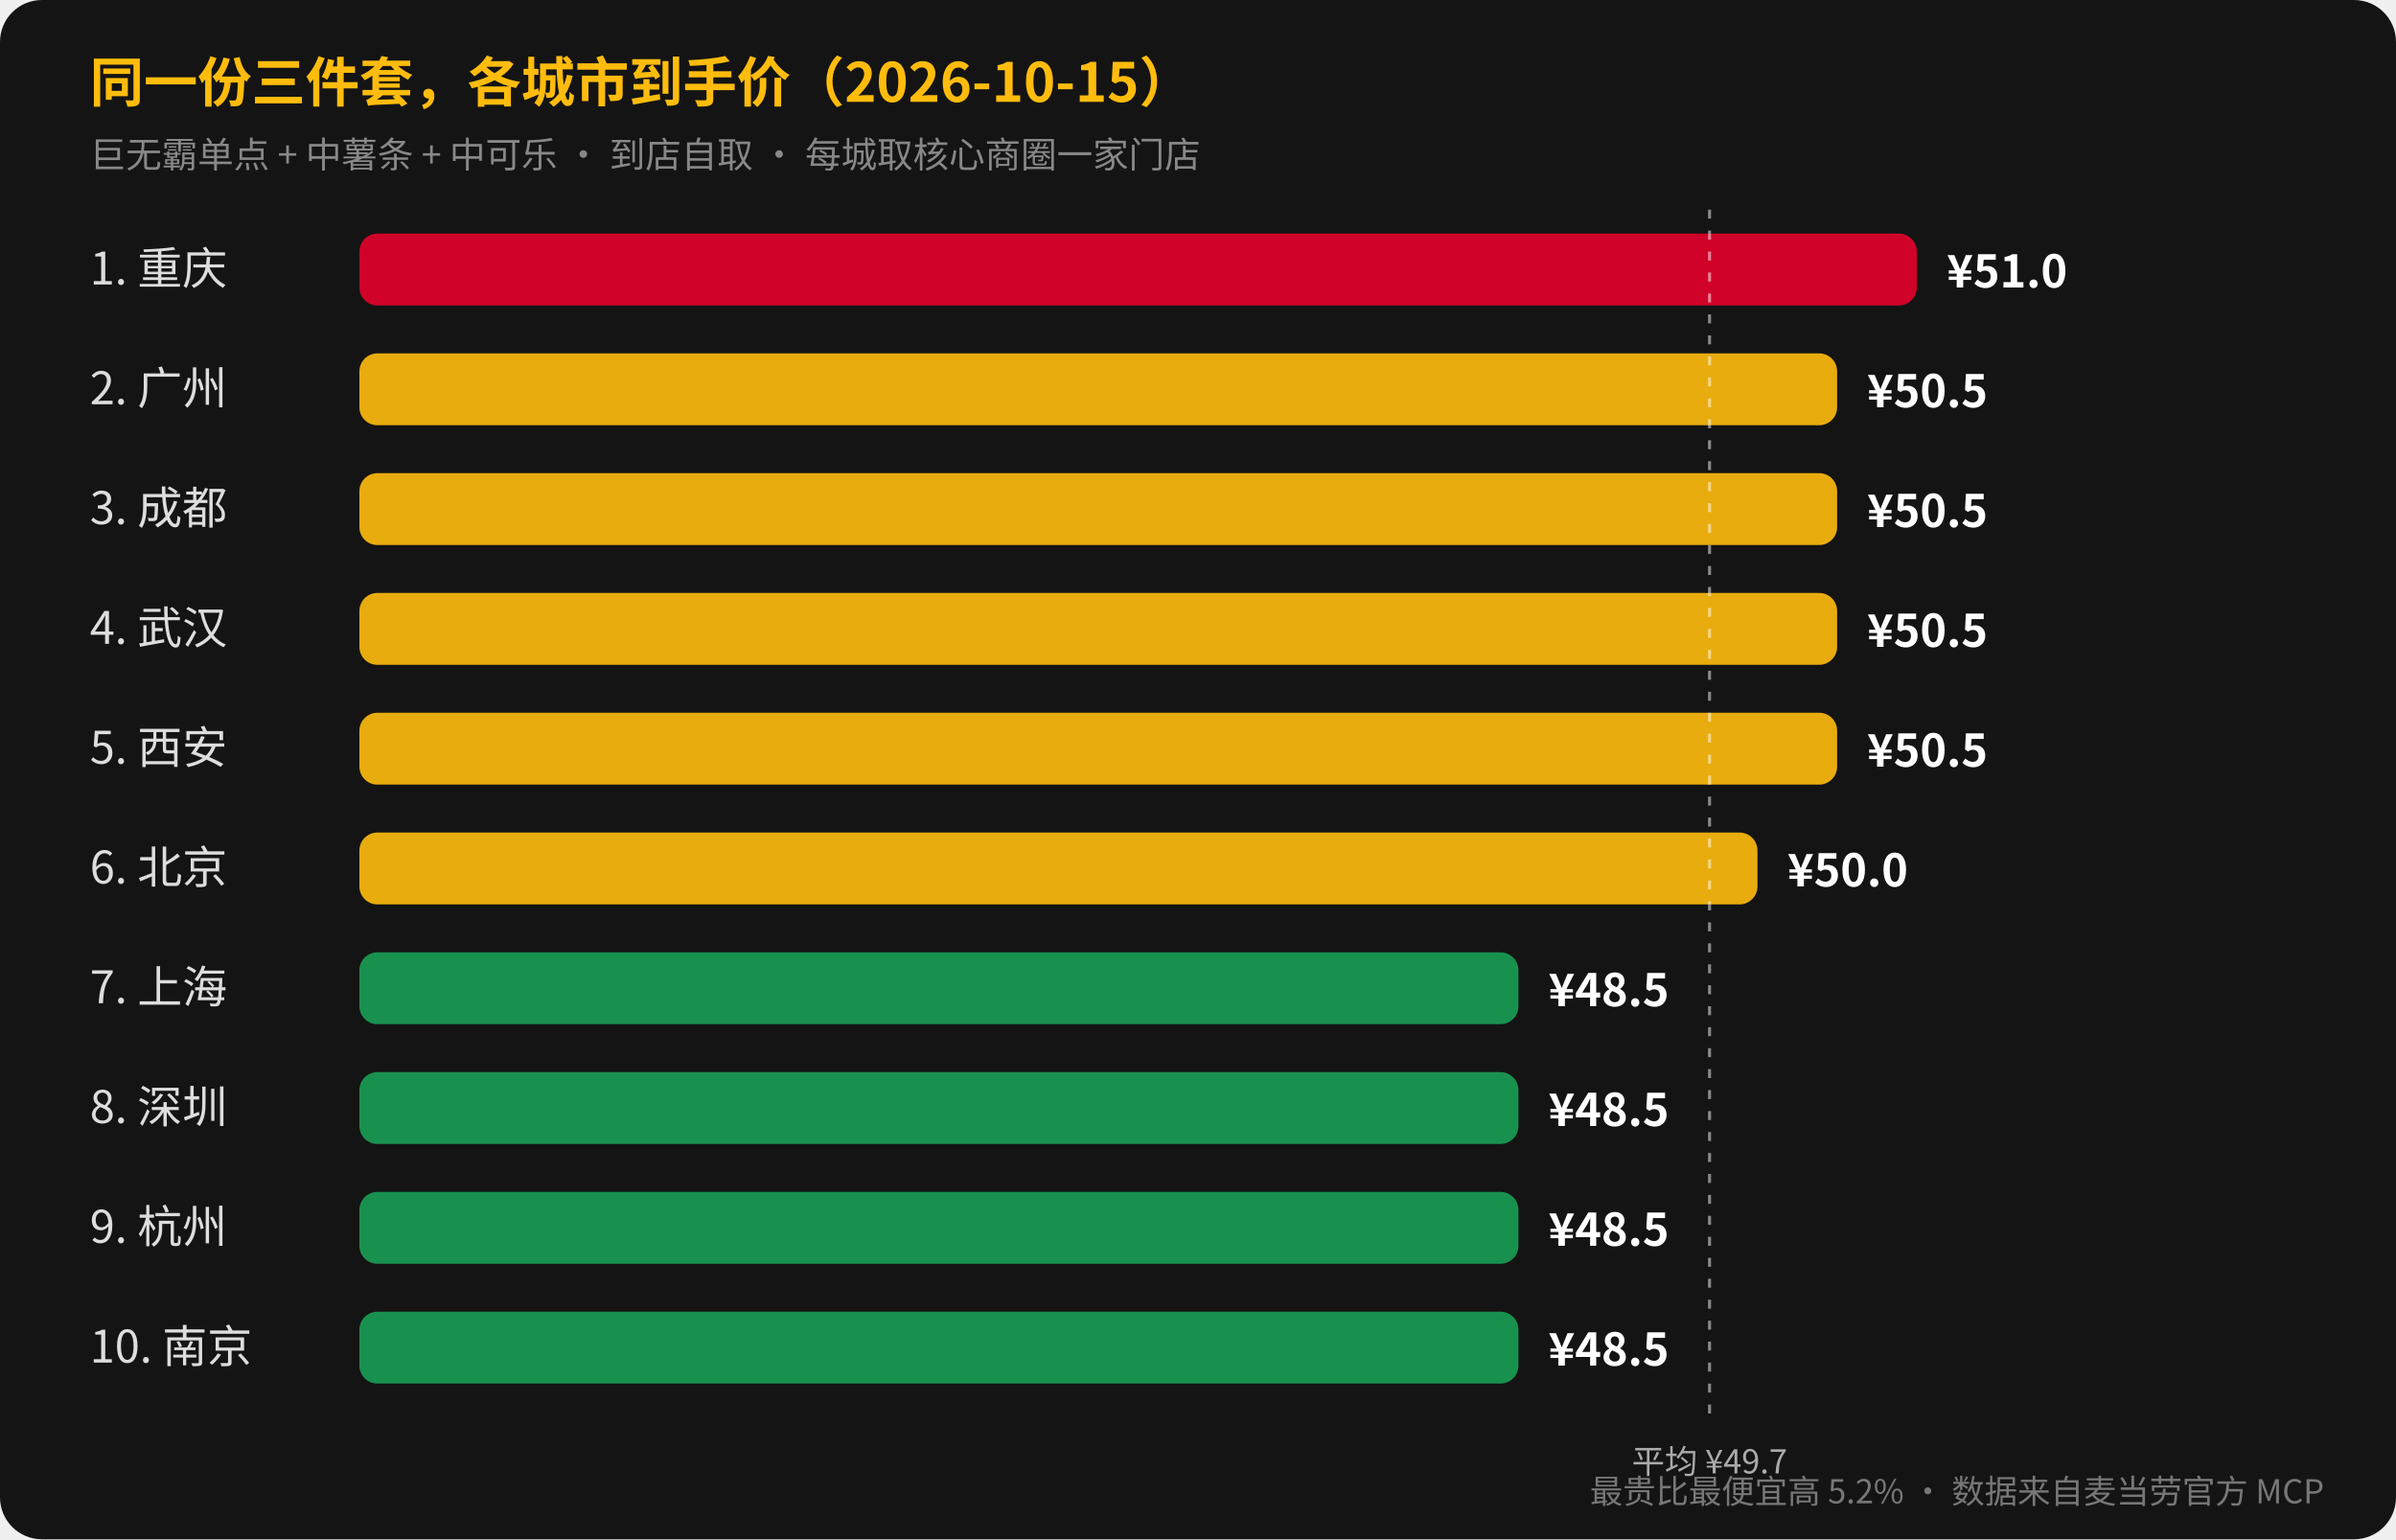
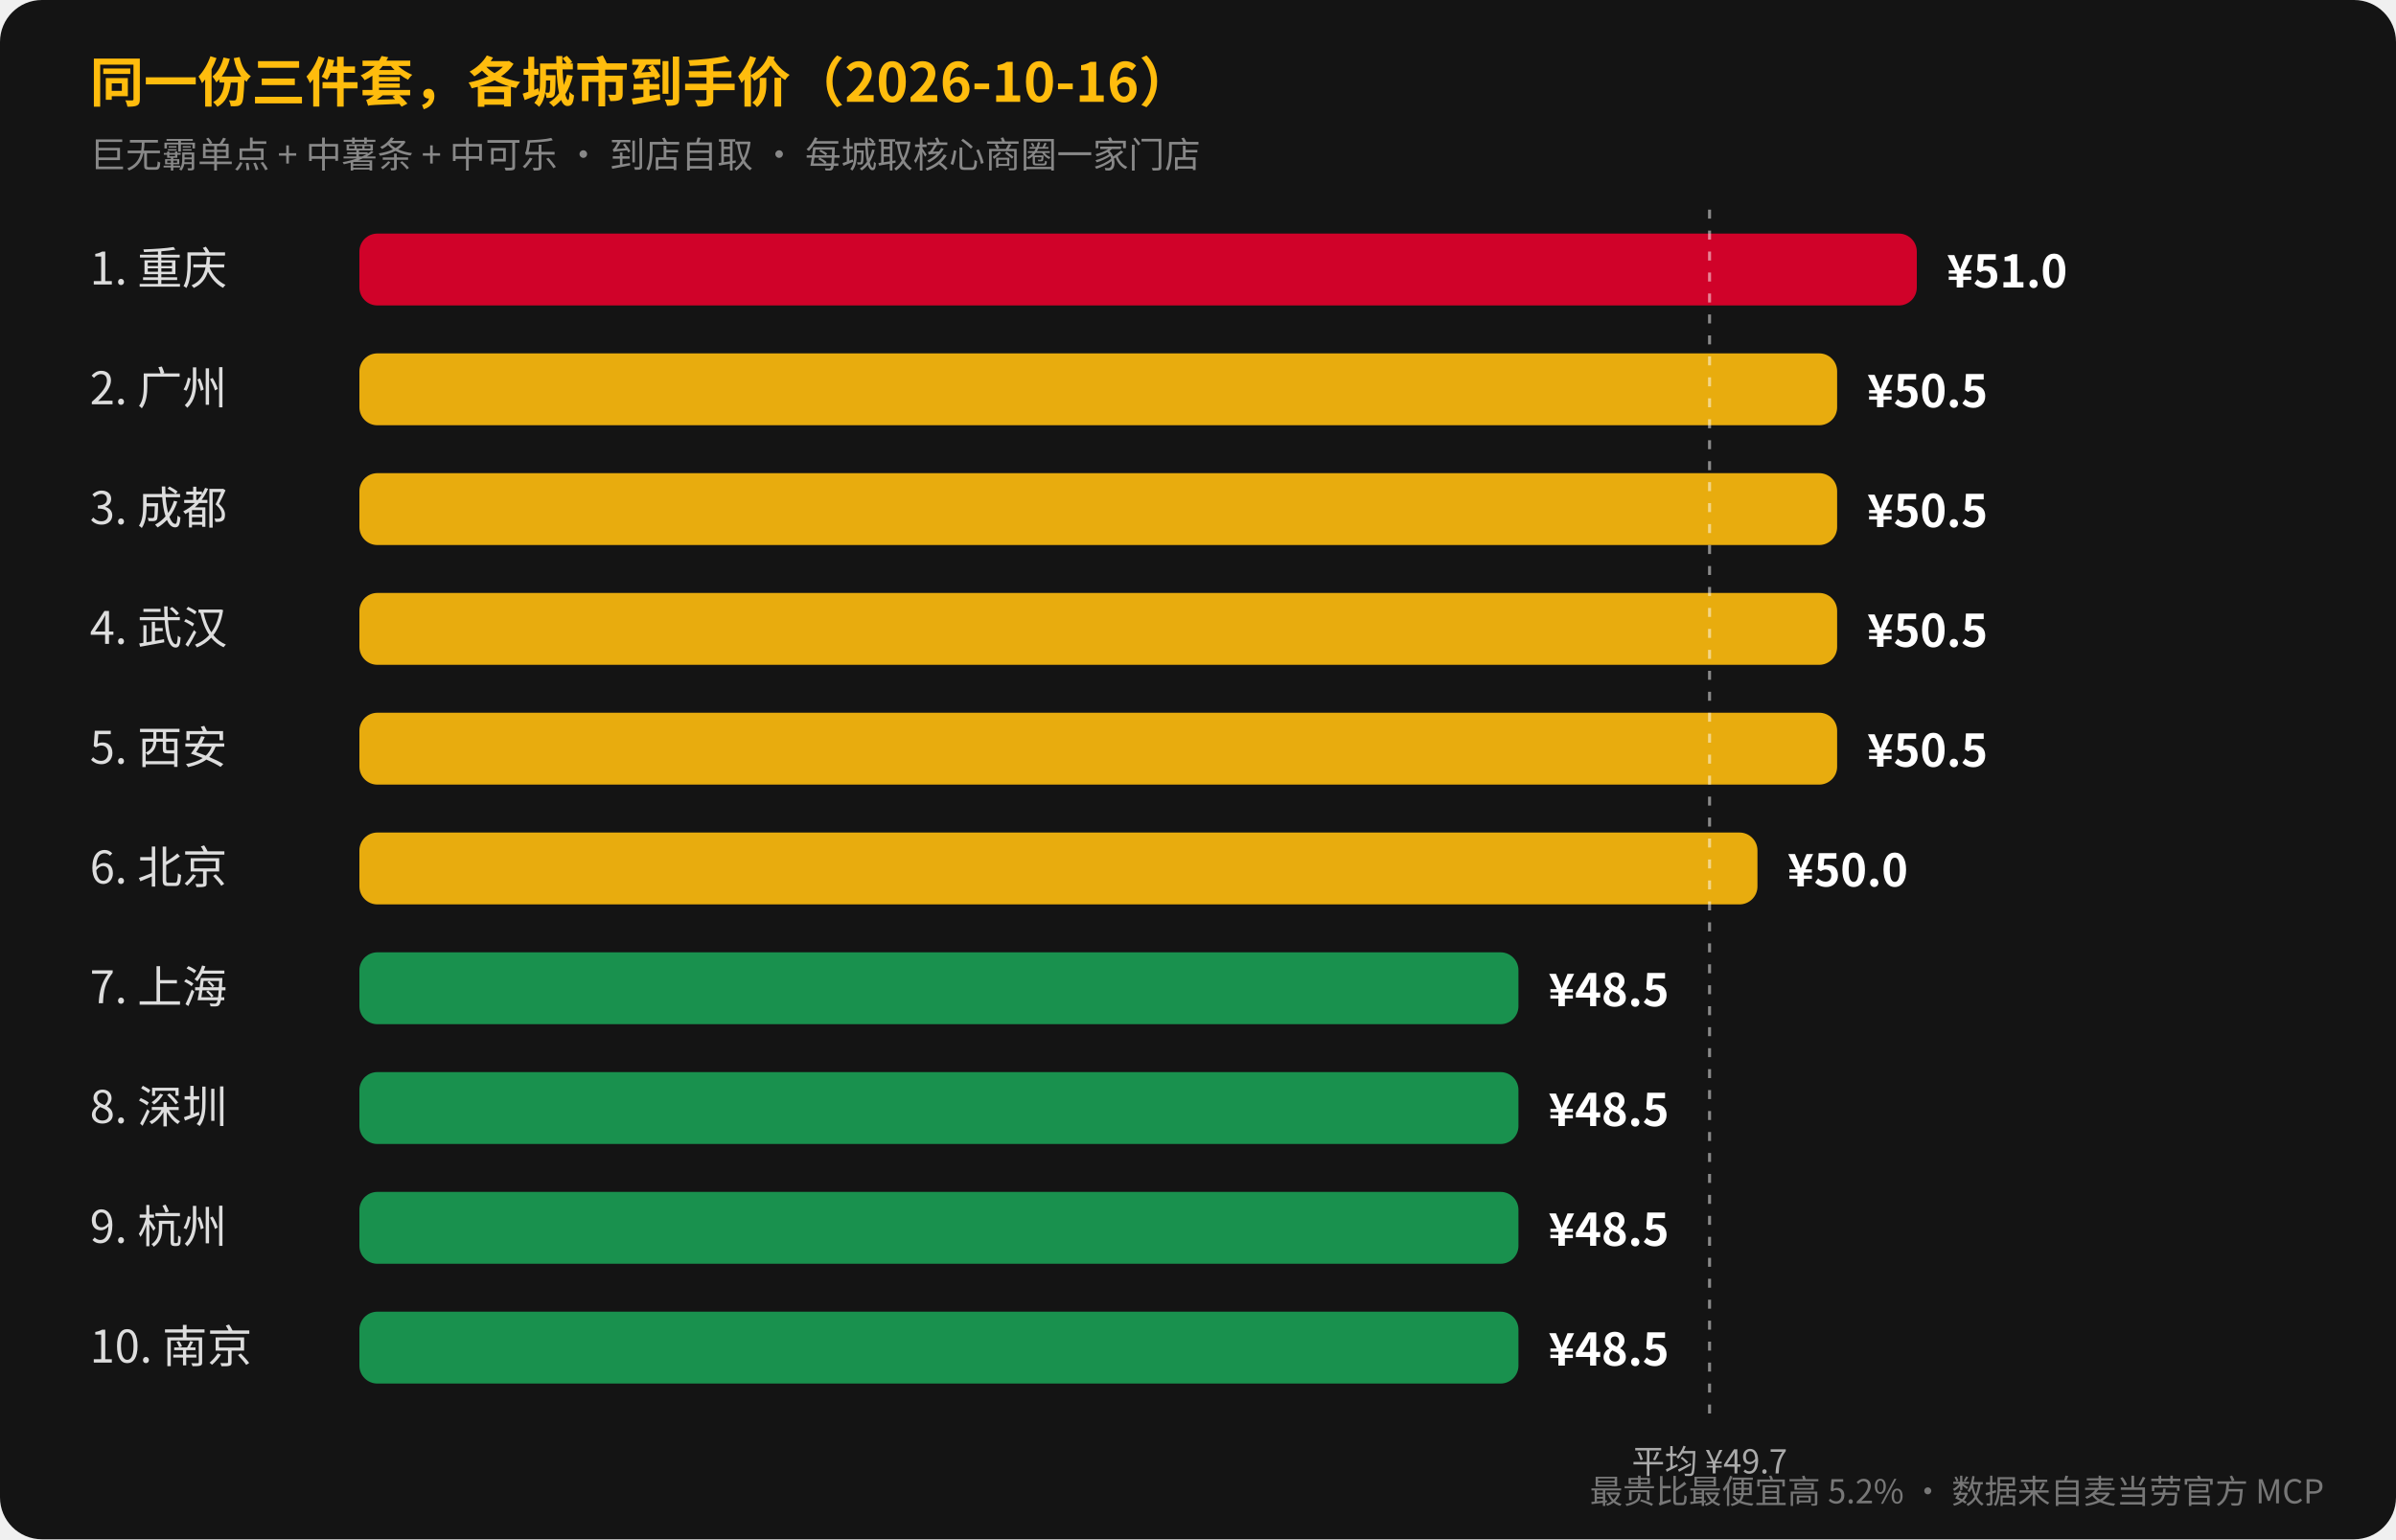
<svg xmlns="http://www.w3.org/2000/svg" width="800" height="514" viewBox="0 0 800 514" font-family="'PingFang SC','Microsoft YaHei','Noto Sans CJK SC','Source Han Sans SC',sans-serif">
  <rect width="800" height="514" rx="14" fill="#141414" />
-   <text x="30" y="34" font-size="18" fill="#ffbc0d" font-weight="bold">同一份三件套，各城市到手价（2026-10-15）</text>
+   <text x="30" y="34" font-size="18" fill="#ffbc0d" font-weight="bold">同一份三件套，各城市到手价（2026-10-16）</text>
  <text x="30" y="56" font-size="12" fill="#888">巨无霸单点 + 中薯条 + 中可乐 · 到店自取 · 每城取核心商圈一家门店</text>
  <text x="30" y="95" font-size="15" fill="#ddd">1. 重庆</text>
  <rect x="120" y="78" width="520.0" height="24" rx="6" fill="#e4002b" opacity="0.9" />
  <text x="650.0" y="96" font-size="15" fill="#fff" font-weight="bold">¥51.0</text>
  <text x="30" y="135" font-size="15" fill="#ddd">2. 广州</text>
  <rect x="120" y="118" width="493.4" height="24" rx="6" fill="#ffbc0d" opacity="0.9" />
  <text x="623.4" y="136" font-size="15" fill="#fff" font-weight="bold">¥50.5</text>
  <text x="30" y="175" font-size="15" fill="#ddd">3. 成都</text>
  <rect x="120" y="158" width="493.4" height="24" rx="6" fill="#ffbc0d" opacity="0.9" />
  <text x="623.4" y="176" font-size="15" fill="#fff" font-weight="bold">¥50.5</text>
  <text x="30" y="215" font-size="15" fill="#ddd">4. 武汉</text>
  <rect x="120" y="198" width="493.4" height="24" rx="6" fill="#ffbc0d" opacity="0.9" />
  <text x="623.4" y="216" font-size="15" fill="#fff" font-weight="bold">¥50.5</text>
  <text x="30" y="255" font-size="15" fill="#ddd">5. 西安</text>
  <rect x="120" y="238" width="493.4" height="24" rx="6" fill="#ffbc0d" opacity="0.9" />
  <text x="623.4" y="256" font-size="15" fill="#fff" font-weight="bold">¥50.5</text>
  <text x="30" y="295" font-size="15" fill="#ddd">6. 北京</text>
  <rect x="120" y="278" width="466.8" height="24" rx="6" fill="#ffbc0d" opacity="0.9" />
  <text x="596.8" y="296" font-size="15" fill="#fff" font-weight="bold">¥50.0</text>
  <text x="30" y="335" font-size="15" fill="#ddd">7. 上海</text>
  <rect x="120" y="318" width="387.0" height="24" rx="6" fill="#1a9e54" opacity="0.9" />
  <text x="517.0" y="336" font-size="15" fill="#fff" font-weight="bold">¥48.5</text>
  <text x="30" y="375" font-size="15" fill="#ddd">8. 深圳</text>
  <rect x="120" y="358" width="387.0" height="24" rx="6" fill="#1a9e54" opacity="0.9" />
  <text x="517.0" y="376" font-size="15" fill="#fff" font-weight="bold">¥48.5</text>
  <text x="30" y="415" font-size="15" fill="#ddd">9. 杭州</text>
  <rect x="120" y="398" width="387.0" height="24" rx="6" fill="#1a9e54" opacity="0.9" />
  <text x="517.0" y="416" font-size="15" fill="#fff" font-weight="bold">¥48.5</text>
  <text x="30" y="455" font-size="15" fill="#ddd">10. 南京</text>
  <rect x="120" y="438" width="387.0" height="24" rx="6" fill="#1a9e54" opacity="0.9" />
  <text x="517.0" y="456" font-size="15" fill="#fff" font-weight="bold">¥48.5</text>
  <line x1="570.8" y1="70" x2="570.8" y2="476" stroke="#fff" stroke-dasharray="3,4" opacity="0.5" />
  <text x="570.8" y="492" text-anchor="middle" font-size="11" fill="#aaa">平均 ¥49.7</text>
  <text x="776" y="502" text-anchor="end" font-size="11" fill="#777">最贵比最便宜高 5.2% · 数据来自麦当劳官方 MCP</text>
</svg>
